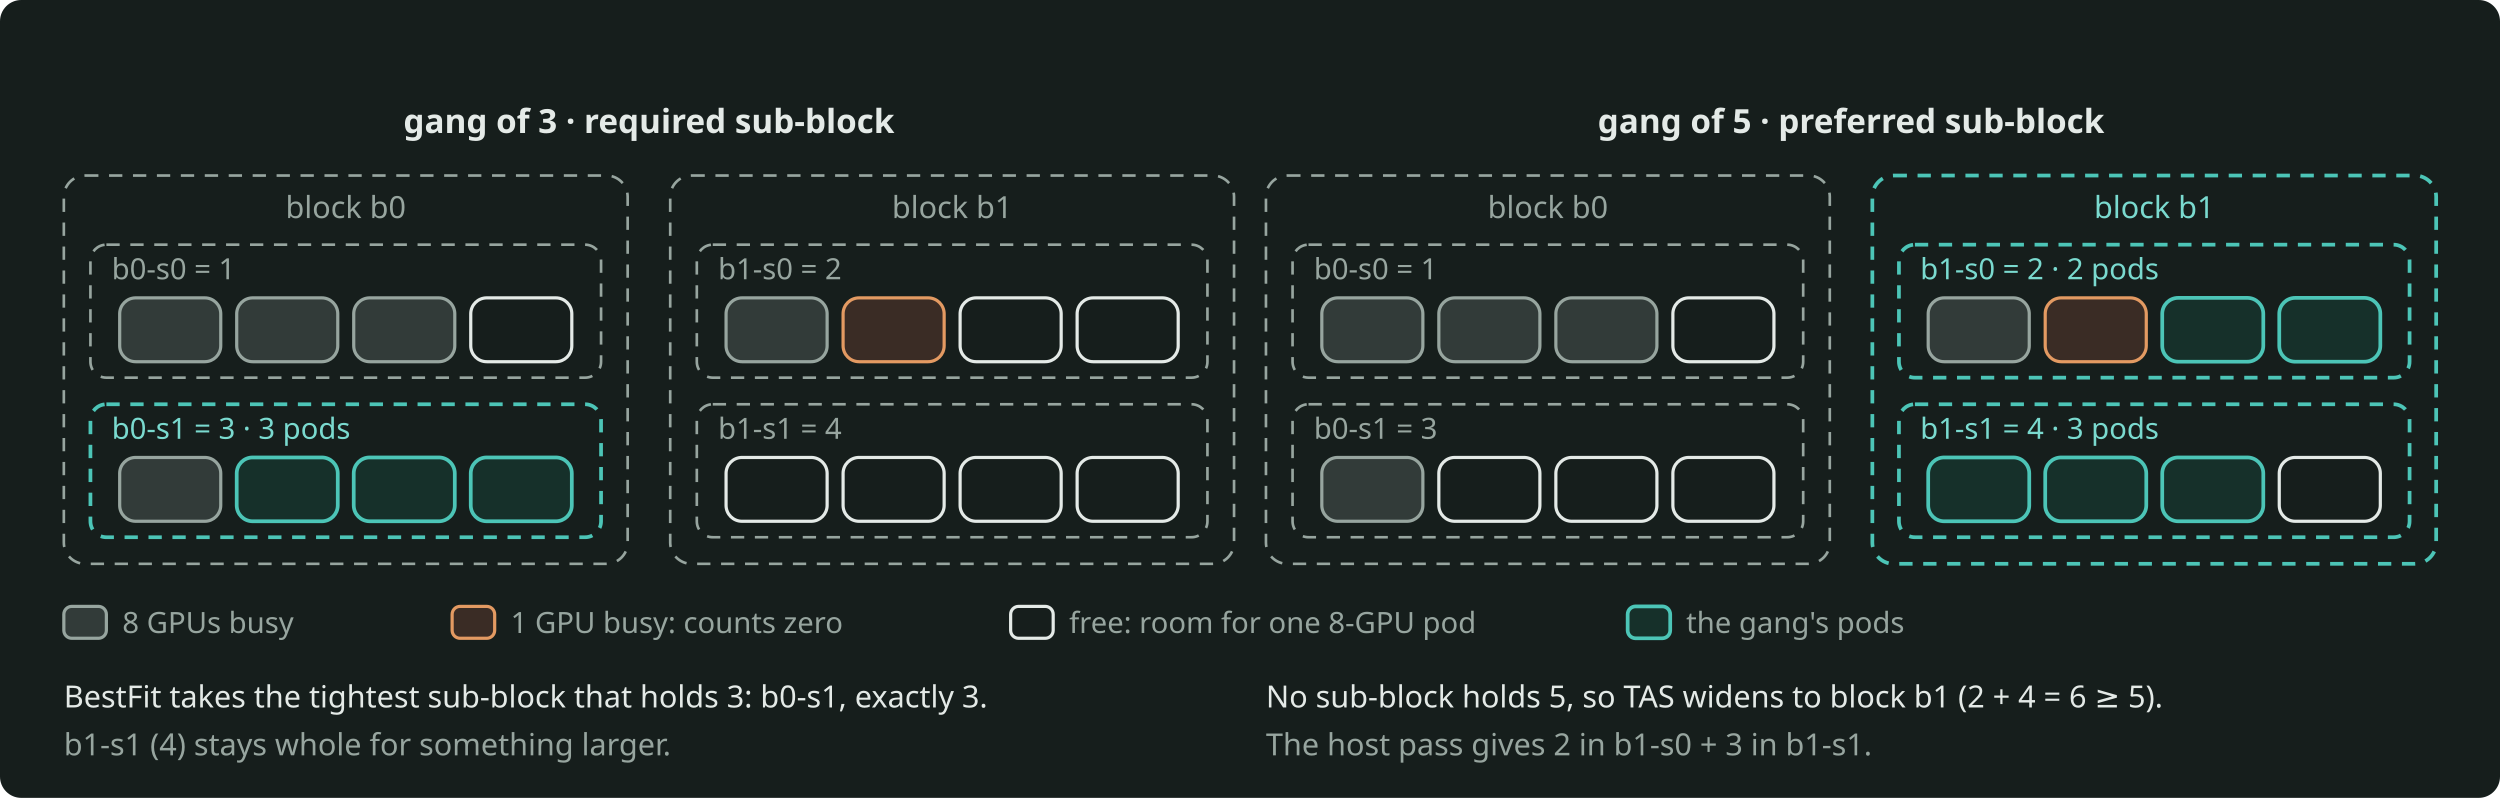
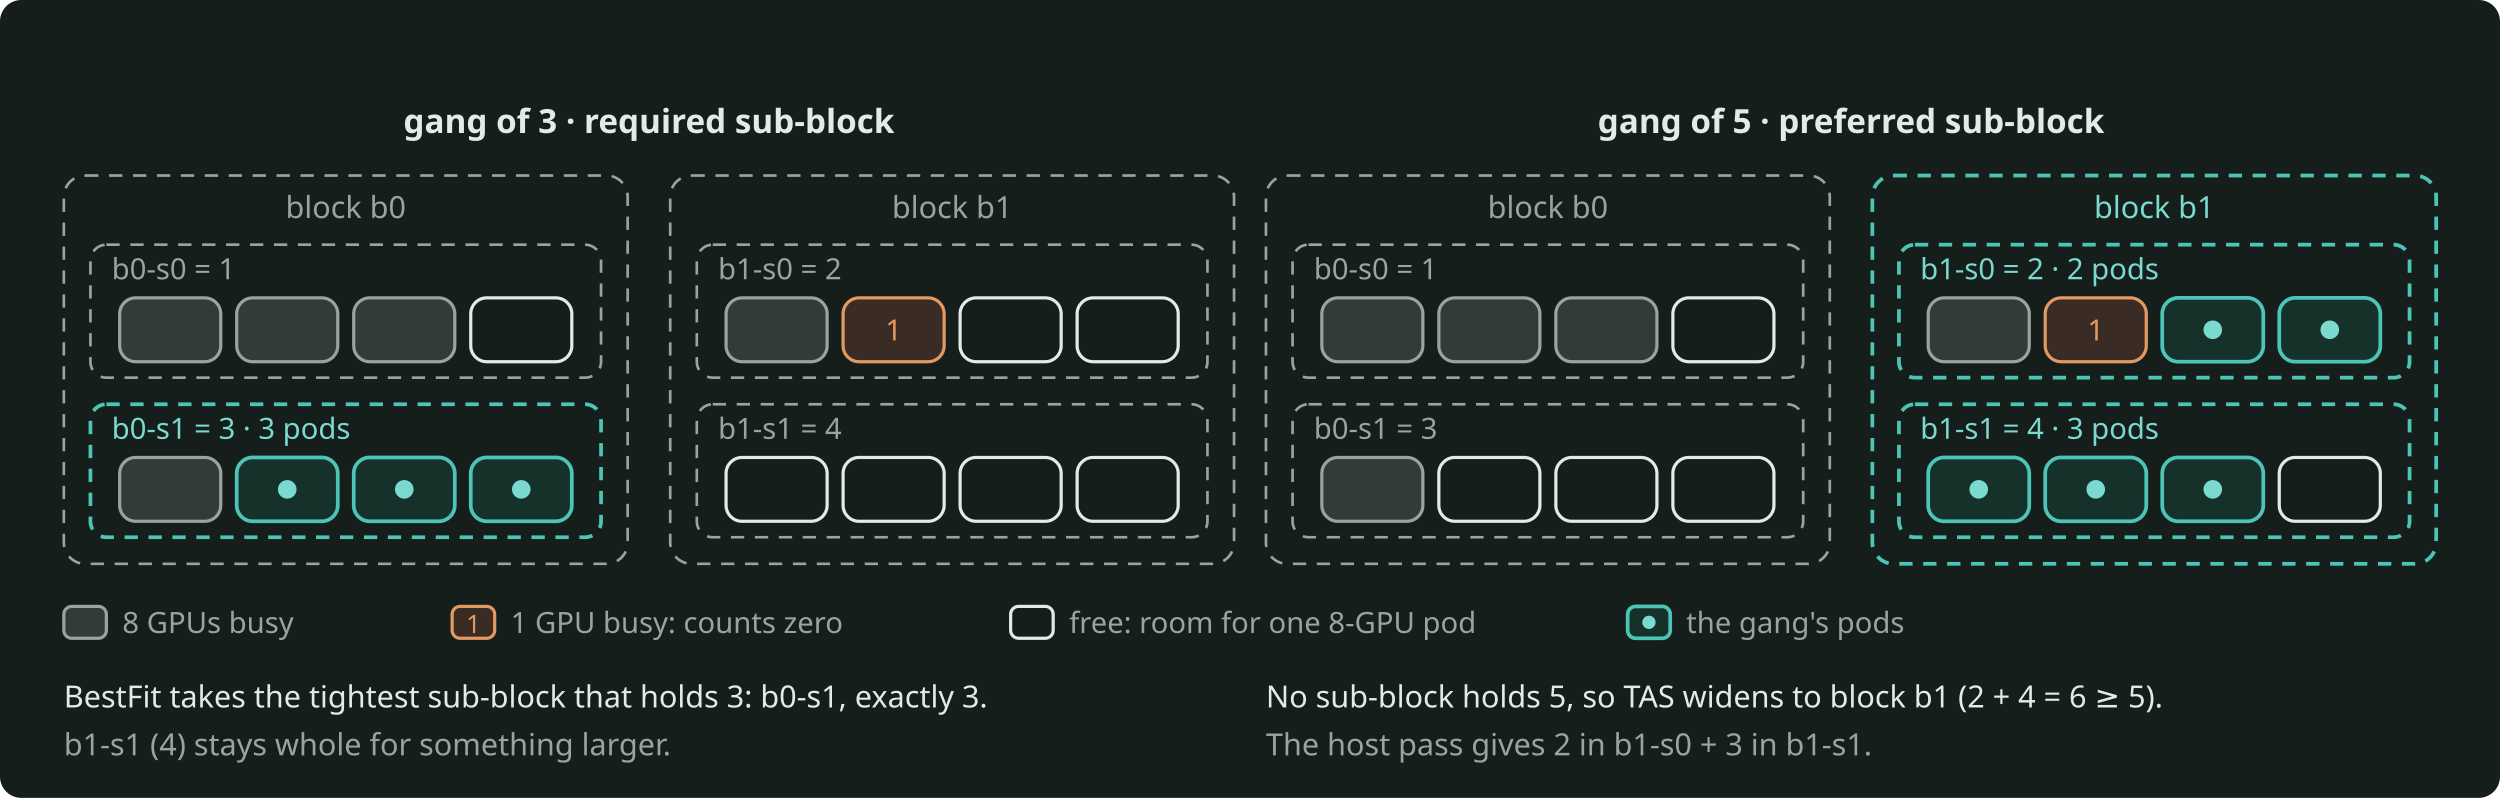
<svg xmlns="http://www.w3.org/2000/svg" width="940" height="300" viewBox="0 0 940 300" role="img" aria-label="Two placements of the worked example on a fleet of two blocks, two sub-blocks each and four hosts per sub-block: a gang of 3 with a required sub-block goes to b0-s1, and a gang of 5 with a preferred sub-block widens to block b1 with 2 pods in b1-s0 and 3 in b1-s1." style="color: #E4EAE7">
  <rect x="0" y="0" width="940" height="300" rx="8" fill="#161E1C" />
  <defs>
    <marker id="arr" viewBox="0 0 10 10" refX="9" refY="5" markerWidth="8" markerHeight="8" orient="auto-start-reverse">
      <path d="M0 0 L10 5 L0 10 z" fill="#97A59F" />
    </marker>
  </defs>
  <g font-family="Bricolage Grotesque, system-ui, sans-serif" font-size="12.5" fill="currentColor">
    <text x="244" y="50" text-anchor="middle" font-weight="600">gang of 3 · required sub-block</text>
    <rect x="24" y="66" width="212" height="146" fill="none" stroke="#97A59F" stroke-width="1" stroke-dasharray="5 4" rx="8" />
    <text x="130" y="82" font-size="11.5" fill="#97A59F" text-anchor="middle">block b0</text>
    <rect x="34" y="92" width="192" height="50" rx="6" fill="none" stroke="#97A59F" stroke-width="1" stroke-dasharray="5 4" />
    <text x="42" y="105" font-size="11" fill="#97A59F">b0-s0 = 1</text>
    <rect x="45" y="112" width="38" height="24" rx="6" fill="#97A59F" fill-opacity="0.22" stroke="#97A59F" stroke-width="1.2" />
    <rect x="89" y="112" width="38" height="24" rx="6" fill="#97A59F" fill-opacity="0.22" stroke="#97A59F" stroke-width="1.2" />
    <rect x="133" y="112" width="38" height="24" rx="6" fill="#97A59F" fill-opacity="0.22" stroke="#97A59F" stroke-width="1.2" />
    <rect x="177" y="112" width="38" height="24" rx="6" fill="none" stroke="currentColor" stroke-width="1.2" />
    <rect x="34" y="152" width="192" height="50" rx="6" fill="none" stroke="#4CC5B7" stroke-width="1.4" stroke-dasharray="5 4" />
    <text x="42" y="165" font-size="11" fill="#7ADACF">b0-s1 = 3 · 3 pods</text>
    <rect x="45" y="172" width="38" height="24" rx="6" fill="#97A59F" fill-opacity="0.22" stroke="#97A59F" stroke-width="1.2" />
    <rect x="89" y="172" width="38" height="24" rx="6" fill="#16302A" stroke="#4CC5B7" stroke-width="1.4" />
+     <circle cx="108" cy="184" r="3.5" fill="#7ADACF" />
    <rect x="133" y="172" width="38" height="24" rx="6" fill="#16302A" stroke="#4CC5B7" stroke-width="1.4" />
+     <circle cx="152" cy="184" r="3.5" fill="#7ADACF" />
    <rect x="177" y="172" width="38" height="24" rx="6" fill="#16302A" stroke="#4CC5B7" stroke-width="1.4" />
+     <circle cx="196" cy="184" r="3.5" fill="#7ADACF" />
    <rect x="252" y="66" width="212" height="146" fill="none" stroke="#97A59F" stroke-width="1" stroke-dasharray="5 4" rx="8" />
    <text x="358" y="82" font-size="11.5" fill="#97A59F" text-anchor="middle">block b1</text>
    <rect x="262" y="92" width="192" height="50" rx="6" fill="none" stroke="#97A59F" stroke-width="1" stroke-dasharray="5 4" />
    <text x="270" y="105" font-size="11" fill="#97A59F">b1-s0 = 2</text>
    <rect x="273" y="112" width="38" height="24" rx="6" fill="#97A59F" fill-opacity="0.22" stroke="#97A59F" stroke-width="1.2" />
    <rect x="317" y="112" width="38" height="24" rx="6" fill="#3A2C25" stroke="#E39A62" stroke-width="1.2" />
+     <text x="336" y="128" font-size="11" fill="#E39A62" text-anchor="middle">1</text>
    <rect x="361" y="112" width="38" height="24" rx="6" fill="none" stroke="currentColor" stroke-width="1.2" />
    <rect x="405" y="112" width="38" height="24" rx="6" fill="none" stroke="currentColor" stroke-width="1.2" />
    <rect x="262" y="152" width="192" height="50" rx="6" fill="none" stroke="#97A59F" stroke-width="1" stroke-dasharray="5 4" />
    <text x="270" y="165" font-size="11" fill="#97A59F">b1-s1 = 4</text>
    <rect x="273" y="172" width="38" height="24" rx="6" fill="none" stroke="currentColor" stroke-width="1.2" />
    <rect x="317" y="172" width="38" height="24" rx="6" fill="none" stroke="currentColor" stroke-width="1.2" />
    <rect x="361" y="172" width="38" height="24" rx="6" fill="none" stroke="currentColor" stroke-width="1.2" />
    <rect x="405" y="172" width="38" height="24" rx="6" fill="none" stroke="currentColor" stroke-width="1.2" />
    <text x="24" y="266" font-size="11.5" fill="currentColor">BestFit takes the tightest sub-block that holds 3: b0-s1, exactly 3.</text>
    <text x="24" y="284" font-size="11.5" fill="#97A59F">b1-s1 (4) stays whole for something larger.</text>
    <text x="696" y="50" text-anchor="middle" font-weight="600">gang of 5 · preferred sub-block</text>
    <rect x="476" y="66" width="212" height="146" fill="none" stroke="#97A59F" stroke-width="1" stroke-dasharray="5 4" rx="8" />
    <text x="582" y="82" font-size="11.5" fill="#97A59F" text-anchor="middle">block b0</text>
    <rect x="486" y="92" width="192" height="50" rx="6" fill="none" stroke="#97A59F" stroke-width="1" stroke-dasharray="5 4" />
    <text x="494" y="105" font-size="11" fill="#97A59F">b0-s0 = 1</text>
    <rect x="497" y="112" width="38" height="24" rx="6" fill="#97A59F" fill-opacity="0.22" stroke="#97A59F" stroke-width="1.2" />
    <rect x="541" y="112" width="38" height="24" rx="6" fill="#97A59F" fill-opacity="0.22" stroke="#97A59F" stroke-width="1.2" />
    <rect x="585" y="112" width="38" height="24" rx="6" fill="#97A59F" fill-opacity="0.22" stroke="#97A59F" stroke-width="1.2" />
    <rect x="629" y="112" width="38" height="24" rx="6" fill="none" stroke="currentColor" stroke-width="1.2" />
    <rect x="486" y="152" width="192" height="50" rx="6" fill="none" stroke="#97A59F" stroke-width="1" stroke-dasharray="5 4" />
    <text x="494" y="165" font-size="11" fill="#97A59F">b0-s1 = 3</text>
    <rect x="497" y="172" width="38" height="24" rx="6" fill="#97A59F" fill-opacity="0.22" stroke="#97A59F" stroke-width="1.2" />
    <rect x="541" y="172" width="38" height="24" rx="6" fill="none" stroke="currentColor" stroke-width="1.2" />
    <rect x="585" y="172" width="38" height="24" rx="6" fill="none" stroke="currentColor" stroke-width="1.2" />
    <rect x="629" y="172" width="38" height="24" rx="6" fill="none" stroke="currentColor" stroke-width="1.2" />
    <rect x="704" y="66" width="212" height="146" fill="none" stroke="#4CC5B7" stroke-width="1.4" stroke-dasharray="5 4" rx="8" />
    <text x="810" y="82" font-size="11.5" fill="#7ADACF" text-anchor="middle">block b1</text>
    <rect x="714" y="92" width="192" height="50" rx="6" fill="none" stroke="#4CC5B7" stroke-width="1.4" stroke-dasharray="5 4" />
    <text x="722" y="105" font-size="11" fill="#7ADACF">b1-s0 = 2 · 2 pods</text>
    <rect x="725" y="112" width="38" height="24" rx="6" fill="#97A59F" fill-opacity="0.22" stroke="#97A59F" stroke-width="1.2" />
    <rect x="769" y="112" width="38" height="24" rx="6" fill="#3A2C25" stroke="#E39A62" stroke-width="1.2" />
+     <text x="788" y="128" font-size="11" fill="#E39A62" text-anchor="middle">1</text>
    <rect x="813" y="112" width="38" height="24" rx="6" fill="#16302A" stroke="#4CC5B7" stroke-width="1.4" />
+     <circle cx="832" cy="124" r="3.5" fill="#7ADACF" />
    <rect x="857" y="112" width="38" height="24" rx="6" fill="#16302A" stroke="#4CC5B7" stroke-width="1.4" />
+     <circle cx="876" cy="124" r="3.5" fill="#7ADACF" />
    <rect x="714" y="152" width="192" height="50" rx="6" fill="none" stroke="#4CC5B7" stroke-width="1.4" stroke-dasharray="5 4" />
    <text x="722" y="165" font-size="11" fill="#7ADACF">b1-s1 = 4 · 3 pods</text>
    <rect x="725" y="172" width="38" height="24" rx="6" fill="#16302A" stroke="#4CC5B7" stroke-width="1.4" />
+     <circle cx="744" cy="184" r="3.5" fill="#7ADACF" />
    <rect x="769" y="172" width="38" height="24" rx="6" fill="#16302A" stroke="#4CC5B7" stroke-width="1.4" />
+     <circle cx="788" cy="184" r="3.5" fill="#7ADACF" />
    <rect x="813" y="172" width="38" height="24" rx="6" fill="#16302A" stroke="#4CC5B7" stroke-width="1.4" />
+     <circle cx="832" cy="184" r="3.5" fill="#7ADACF" />
    <rect x="857" y="172" width="38" height="24" rx="6" fill="none" stroke="currentColor" stroke-width="1.2" />
    <text x="476" y="266" font-size="11.5" fill="currentColor">No sub-block holds 5, so TAS widens to block b1 (2 + 4 = 6 ≥ 5).</text>
    <text x="476" y="284" font-size="11.5" fill="#97A59F">The host pass gives 2 in b1-s0 + 3 in b1-s1.</text>
    <rect x="24" y="228" width="16" height="12" fill="#97A59F" fill-opacity="0.22" stroke="#97A59F" stroke-width="1.2" rx="3" />
    <text x="46" y="238" font-size="11" fill="#97A59F">8 GPUs busy</text>
    <rect x="170" y="228" width="16" height="12" fill="#3A2C25" stroke="#E39A62" stroke-width="1.2" rx="3" />
+     <text x="178" y="238" font-size="9.5" fill="#E39A62" text-anchor="middle">1</text>
    <text x="192" y="238" font-size="11" fill="#97A59F">1 GPU busy: counts zero</text>
    <rect x="380" y="228" width="16" height="12" fill="none" stroke="currentColor" stroke-width="1.2" rx="3" />
    <text x="402" y="238" font-size="11" fill="#97A59F">free: room for one 8-GPU pod</text>
    <rect x="612" y="228" width="16" height="12" fill="#16302A" stroke="#4CC5B7" stroke-width="1.4" rx="3" />
+     <circle cx="620" cy="234" r="2.5" fill="#7ADACF" />
    <text x="634" y="238" font-size="11" fill="#97A59F">the gang's pods</text>
  </g>
</svg>
